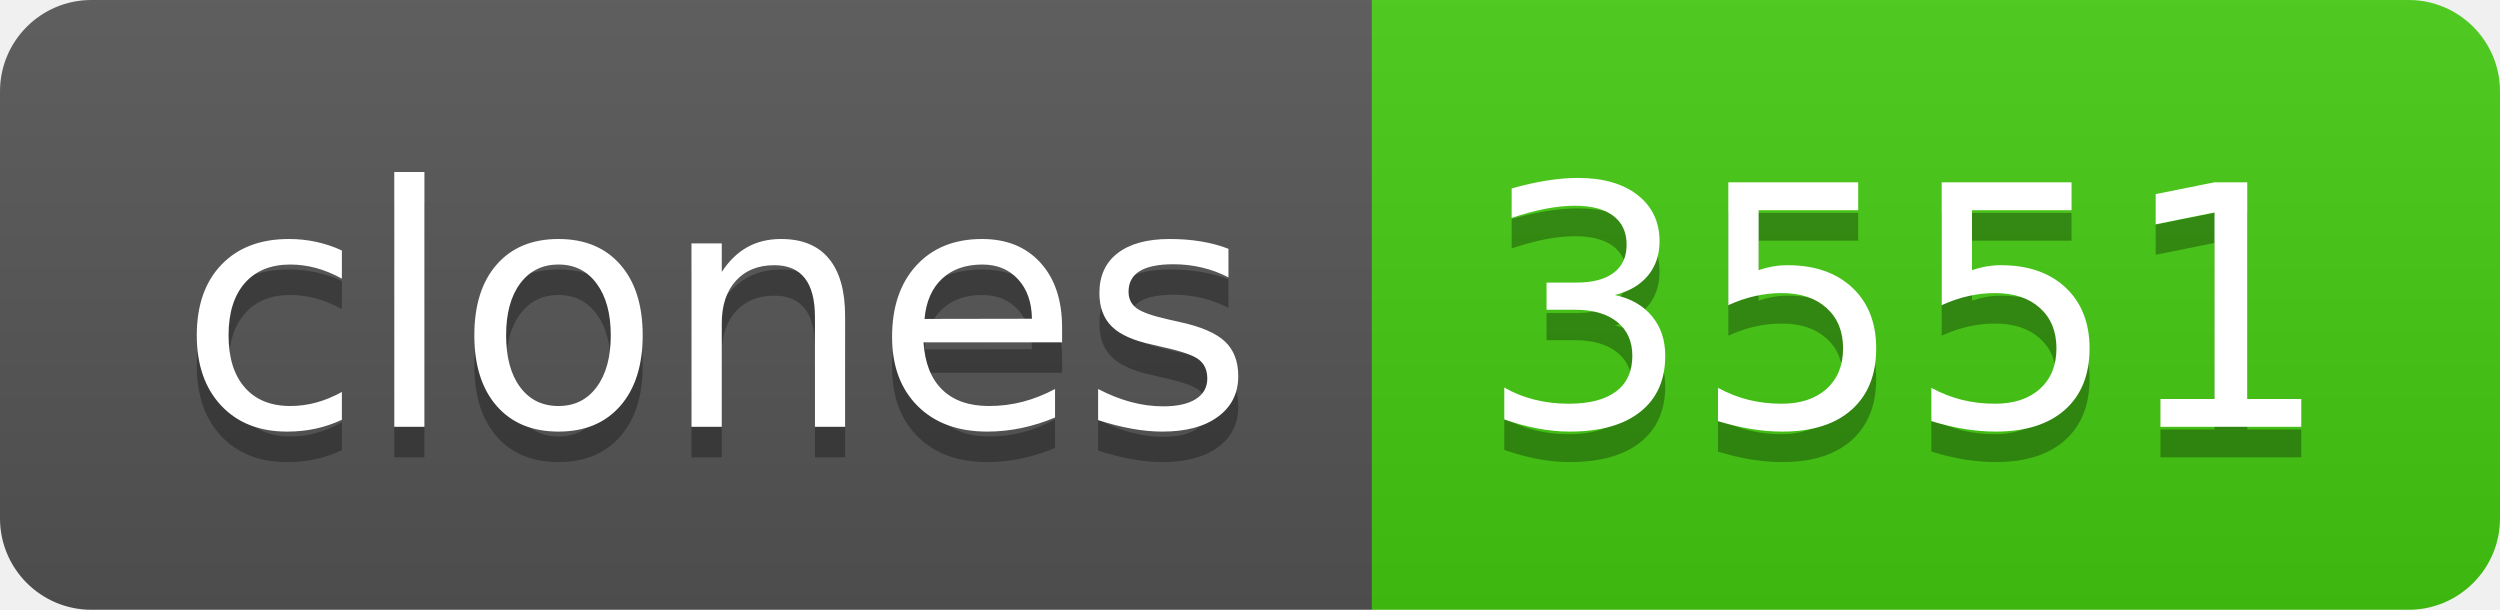
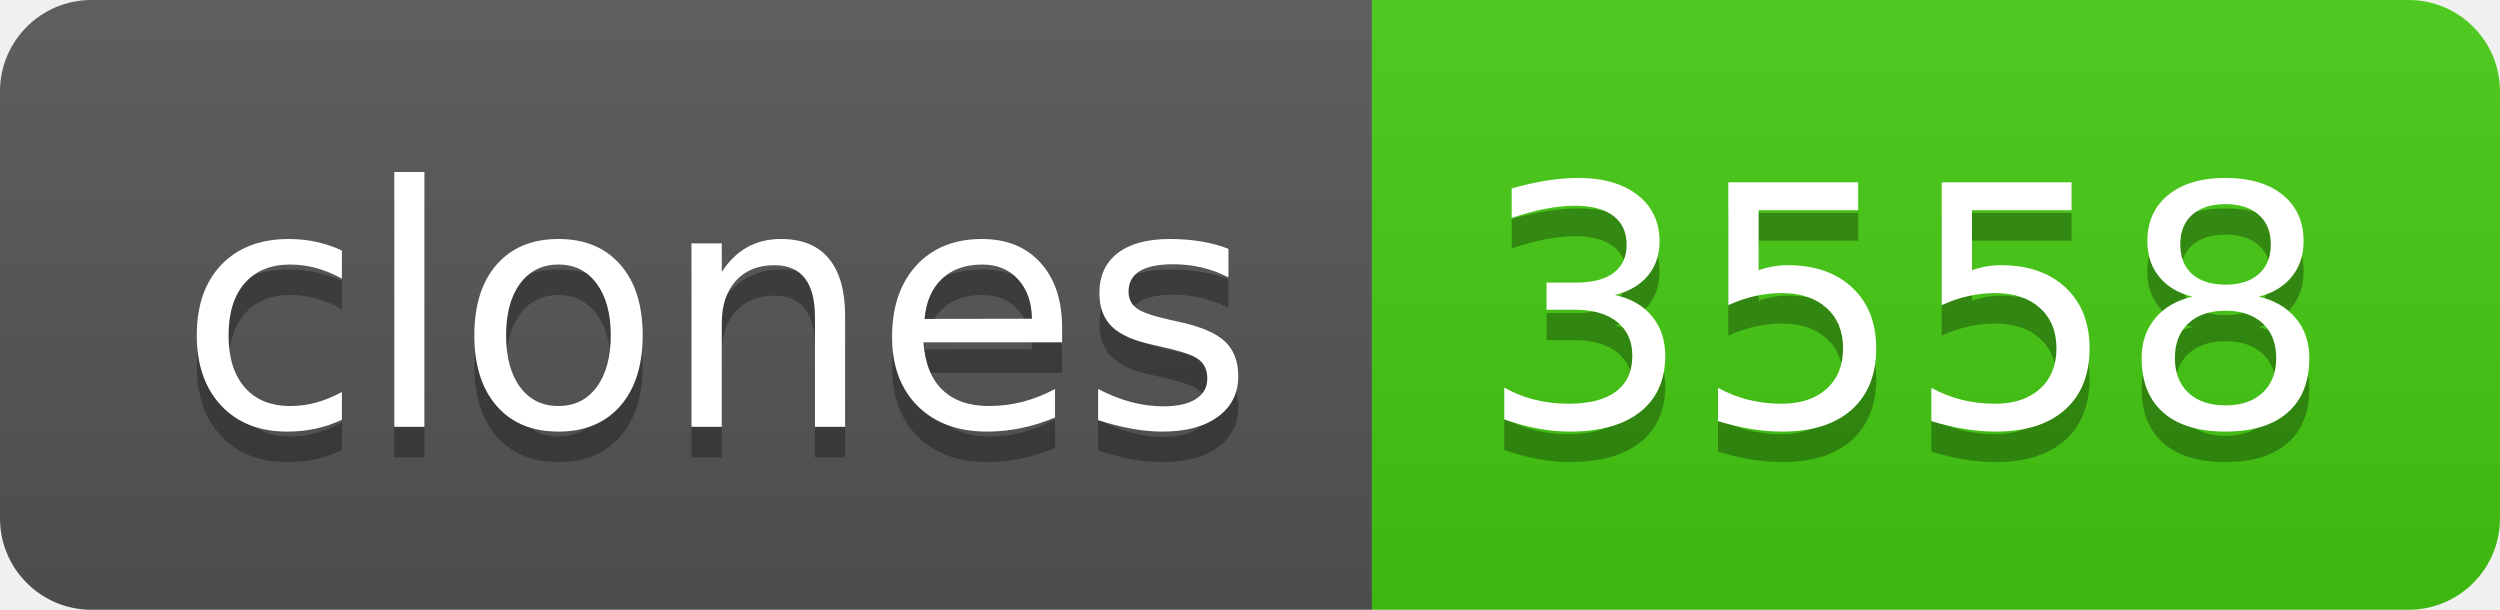
- <svg xmlns="http://www.w3.org/2000/svg" width="82" height="20" role="img" aria-label="clones: 3551">
+ <svg xmlns="http://www.w3.org/2000/svg" width="82" height="20" role="img" aria-label="clones: 3558">
  <linearGradient id="s" x2="0" y2="100%">
    <stop offset="0" stop-color="#bbb" stop-opacity=".1" />
    <stop offset="1" stop-opacity=".1" />
  </linearGradient>
  <clipPath id="r">
    <rect width="82" height="20" rx="3" fill="#fff" />
  </clipPath>
  <g clip-path="url(#r)">
    <rect width="45" height="20" fill="#555" />
    <rect x="45" width="37" height="20" fill="#4c1" />
    <rect width="82" height="20" fill="url(#s)" />
  </g>
  <g fill="#fff" text-anchor="middle" font-family="Verdana,Geneva,DejaVu Sans,sans-serif" text-rendering="geometricPrecision" font-size="110">
    <text aria-hidden="true" x="235" y="150" fill="#010101" fill-opacity=".3" transform="scale(.1)" textLength="350">clones</text>
    <text x="235" y="140" transform="scale(.1)" fill="#fff" textLength="350">clones</text>
-     <text aria-hidden="true" x="625" y="150" fill="#010101" fill-opacity=".3" transform="scale(.1)" textLength="270">3551</text>
-     <text x="625" y="140" transform="scale(.1)" fill="#fff" textLength="270">3551</text>
+     <text aria-hidden="true" x="625" y="150" fill="#010101" fill-opacity=".3" transform="scale(.1)" textLength="270">3558</text>
+     <text x="625" y="140" transform="scale(.1)" fill="#fff" textLength="270">3558</text>
  </g>
</svg>
